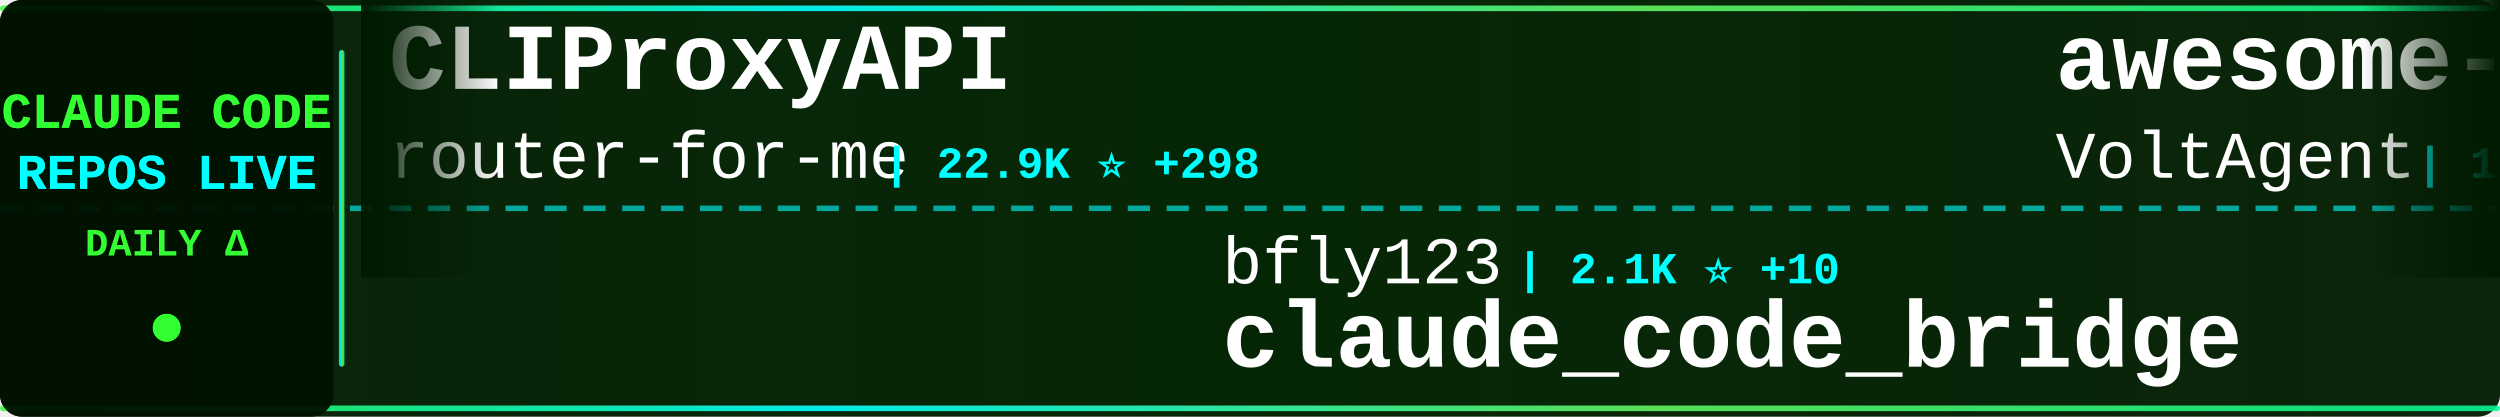
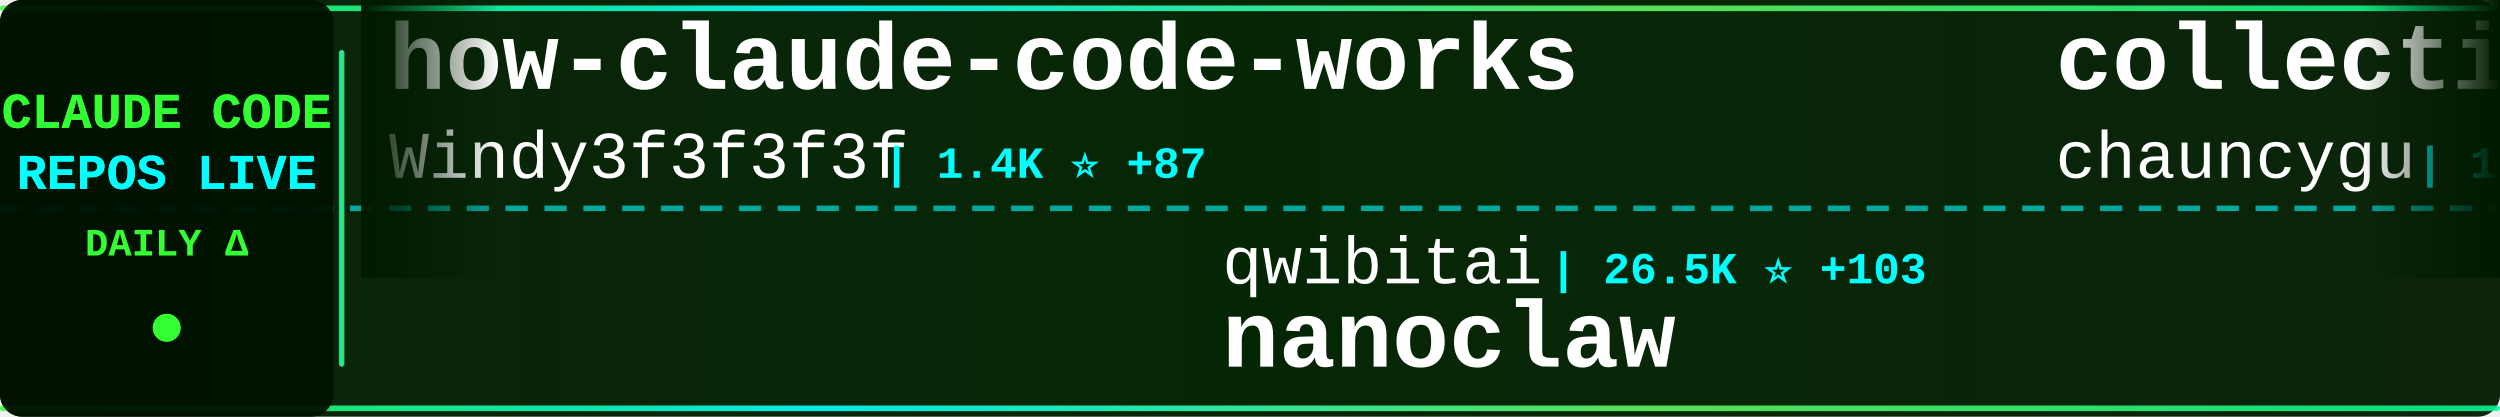
<svg xmlns="http://www.w3.org/2000/svg" width="900" height="150">
  <defs>
    <linearGradient id="tickerBg" x1="0%" y1="0%" x2="100%" y2="0%">
      <stop offset="0%" style="stop-color:#001a00;stop-opacity:0.95" />
      <stop offset="50%" style="stop-color:#002200;stop-opacity:0.98" />
      <stop offset="100%" style="stop-color:#001a00;stop-opacity:0.95" />
    </linearGradient>
    <linearGradient id="borderGrad" x1="0%" y1="0%" x2="100%" y2="0%">
      <stop offset="0%" style="stop-color:#33ff33;stop-opacity:0.85">
        <animate attributeName="stop-opacity" values="0.85;1;0.85" dur="2s" repeatCount="indefinite" />
      </stop>
      <stop offset="33%" style="stop-color:#00ffff;stop-opacity:0.9">
        <animate attributeName="stop-opacity" values="0.9;1;0.9" dur="2.2s" repeatCount="indefinite" />
      </stop>
      <stop offset="66%" style="stop-color:#66ff66;stop-opacity:0.85">
        <animate attributeName="stop-opacity" values="0.85;1;0.85" dur="1.8s" repeatCount="indefinite" />
      </stop>
      <stop offset="100%" style="stop-color:#00ff99;stop-opacity:0.85">
        <animate attributeName="stop-opacity" values="0.85;1;0.85" dur="2s" repeatCount="indefinite" />
      </stop>
    </linearGradient>
    <filter id="textGlow">
      <feGaussianBlur stdDeviation="0.1" result="coloredBlur" />
      <feMerge>
        <feMergeNode in="coloredBlur" />
        <feMergeNode in="SourceGraphic" />
      </feMerge>
    </filter>
    <filter id="metricGlow">
      <feGaussianBlur stdDeviation="0.2" result="coloredBlur" />
      <feMerge>
        <feMergeNode in="coloredBlur" />
        <feMergeNode in="SourceGraphic" />
      </feMerge>
    </filter>
    <linearGradient id="leftFade" x1="0%" y1="0%" x2="100%" y2="0%">
      <stop offset="0%" style="stop-color:#001a00;stop-opacity:1" />
      <stop offset="100%" style="stop-color:#001a00;stop-opacity:0" />
    </linearGradient>
    <linearGradient id="rightFade" x1="0%" y1="0%" x2="100%" y2="0%">
      <stop offset="0%" style="stop-color:#001a00;stop-opacity:0" />
      <stop offset="100%" style="stop-color:#001a00;stop-opacity:1" />
    </linearGradient>
  </defs>
  <rect width="900" height="150" fill="url(#tickerBg)" rx="8" />
  <rect x="0" y="2" width="900" height="2" fill="url(#borderGrad)" rx="1" />
  <rect x="0" y="146" width="900" height="2" fill="url(#borderGrad)" rx="1" />
  <line x1="0" y1="75" x2="900" y2="75" stroke="#00ffff" stroke-width="2" stroke-dasharray="8 6" opacity="0.6" />
  <rect x="0" y="0" width="120" height="150" fill="#001100" opacity="0.95" rx="8" />
  <text x="60" y="46" font-family="'Courier New', monospace" font-size="18" font-weight="bold" fill="#33ff33" text-anchor="middle" filter="url(#textGlow)">
    CLAUDE CODE
  </text>
  <text x="60" y="68" font-family="'Courier New', monospace" font-size="18" font-weight="bold" fill="#00ffff" text-anchor="middle" filter="url(#textGlow)">
    REPOS LIVE
  </text>
  <text x="60" y="92" font-family="'Courier New', monospace" font-size="14" font-weight="bold" fill="#33ff33" text-anchor="middle">
    DAILY Δ
  </text>
  <circle cx="60" cy="118" r="5" fill="#33ff33" filter="url(#metricGlow)">
    <animate attributeName="r" values="4;6;4" dur="1.5s" repeatCount="indefinite" />
    <animate attributeName="opacity" values="0.6;1;0.6" dur="1.5s" repeatCount="indefinite" />
  </circle>
  <rect x="122" y="18" width="2" height="114" fill="url(#borderGrad)" rx="1" />
  <clipPath id="tickerClip">
    <rect x="130" y="0" width="770" height="150" />
  </clipPath>
  <g clip-path="url(#tickerClip)">
    <g id="tickerItems">
      <animateTransform attributeName="transform" attributeType="XML" type="translate" from="0 0" to="-3000 0" dur="54s" repeatCount="indefinite" />
      <g transform="translate(0, 0)">
-         <text x="140" y="32" font-family="'Courier New', monospace" font-size="34" font-weight="bold" fill="#ffffff">CLIProxyAPI</text>
-         <text x="140" y="64" font-family="'Courier New', monospace" font-size="24" font-weight="normal" fill="#ffffff" opacity="1.0">router-for-me</text>
-         <text x="318" y="64" font-family="'Courier New', monospace" font-size="16" font-weight="bold" fill="#00ffff"> | 22.9K ⭐ +298</text>
+         <text x="140" y="32" font-family="'Courier New', monospace" font-size="34" font-weight="bold" fill="#ffffff">how-claude-code-works</text>
+         <text x="140" y="64" font-family="'Courier New', monospace" font-size="24" font-weight="normal" fill="#ffffff" opacity="1.0">Windy3f3f3f3f</text>
+         <text x="318" y="64" font-family="'Courier New', monospace" font-size="16" font-weight="bold" fill="#00ffff"> | 1.4K ⭐ +87</text>
      </g>
      <g transform="translate(300, 0)">
-         <text x="140" y="102" font-family="'Courier New', monospace" font-size="24" font-weight="normal" fill="#ffffff" opacity="1.0">bfly123</text>
-         <text x="246" y="102" font-family="'Courier New', monospace" font-size="16" font-weight="bold" fill="#00ffff"> | 2.1K ⭐ +10</text>
-         <text x="140" y="132" font-family="'Courier New', monospace" font-size="34" font-weight="bold" fill="#ffffff">claude_code_bridge</text>
+         <text x="140" y="102" font-family="'Courier New', monospace" font-size="24" font-weight="normal" fill="#ffffff" opacity="1.0">qwibitai</text>
+         <text x="258" y="102" font-family="'Courier New', monospace" font-size="16" font-weight="bold" fill="#00ffff"> | 26.5K ⭐ +103</text>
+         <text x="140" y="132" font-family="'Courier New', monospace" font-size="34" font-weight="bold" fill="#ffffff">nanoclaw</text>
      </g>
      <g transform="translate(600, 0)">
-         <text x="140" y="32" font-family="'Courier New', monospace" font-size="34" font-weight="bold" fill="#ffffff">awesome-claude-code-suba...</text>
-         <text x="140" y="64" font-family="'Courier New', monospace" font-size="24" font-weight="normal" fill="#ffffff" opacity="1.0">VoltAgent</text>
-         <text x="270" y="64" font-family="'Courier New', monospace" font-size="16" font-weight="bold" fill="#00ffff"> | 16.2K ⭐ +81</text>
+         <text x="140" y="32" font-family="'Courier New', monospace" font-size="34" font-weight="bold" fill="#ffffff">collection-claude-code-s...</text>
+         <text x="140" y="64" font-family="'Courier New', monospace" font-size="24" font-weight="normal" fill="#ffffff" opacity="1.0">chauncygu</text>
+         <text x="270" y="64" font-family="'Courier New', monospace" font-size="16" font-weight="bold" fill="#00ffff"> | 1.4K ⭐ +139</text>
      </g>
      <g transform="translate(900, 0)">
-         <text x="140" y="102" font-family="'Courier New', monospace" font-size="24" font-weight="normal" fill="#ffffff" opacity="1.0">Piebald-AI</text>
-         <text x="282" y="102" font-family="'Courier New', monospace" font-size="16" font-weight="bold" fill="#00ffff"> | 8.2K ⭐ +61</text>
-         <text x="140" y="132" font-family="'Courier New', monospace" font-size="34" font-weight="bold" fill="#ffffff">claude-code-system-promp...</text>
+         <text x="140" y="102" font-family="'Courier New', monospace" font-size="24" font-weight="normal" fill="#ffffff" opacity="1.0">snarktank</text>
+         <text x="270" y="102" font-family="'Courier New', monospace" font-size="16" font-weight="bold" fill="#00ffff"> | 14.4K ⭐ +71</text>
+         <text x="140" y="132" font-family="'Courier New', monospace" font-size="34" font-weight="bold" fill="#ffffff">ralph</text>
      </g>
      <g transform="translate(1200, 0)">
-         <text x="140" y="32" font-family="'Courier New', monospace" font-size="34" font-weight="bold" fill="#ffffff">Claude-code</text>
-         <text x="140" y="64" font-family="'Courier New', monospace" font-size="24" font-weight="normal" fill="#ffffff" opacity="1.0">fazxes</text>
-         <text x="234" y="64" font-family="'Courier New', monospace" font-size="16" font-weight="bold" fill="#00ffff"> | 180 ⭐ +3</text>
+         <text x="140" y="32" font-family="'Courier New', monospace" font-size="34" font-weight="bold" fill="#ffffff">Claude-Code-Game-Studios</text>
+         <text x="140" y="64" font-family="'Courier New', monospace" font-size="24" font-weight="normal" fill="#ffffff" opacity="1.0">Donchitos</text>
+         <text x="270" y="64" font-family="'Courier New', monospace" font-size="16" font-weight="bold" fill="#00ffff"> | 8.1K ⭐ +69</text>
      </g>
      <g transform="translate(1500, 0)">
-         <text x="140" y="102" font-family="'Courier New', monospace" font-size="24" font-weight="normal" fill="#ffffff" opacity="1.0">FlorianBruniaux</text>
-         <text x="342" y="102" font-family="'Courier New', monospace" font-size="16" font-weight="bold" fill="#00ffff"> | 2.9K ⭐ +51</text>
-         <text x="140" y="132" font-family="'Courier New', monospace" font-size="34" font-weight="bold" fill="#ffffff">claude-code-ultimate-gui...</text>
+         <text x="140" y="102" font-family="'Courier New', monospace" font-size="24" font-weight="normal" fill="#ffffff" opacity="1.0">darcyegb</text>
+         <text x="258" y="102" font-family="'Courier New', monospace" font-size="16" font-weight="bold" fill="#00ffff"> | 642 ⭐ +1</text>
+         <text x="140" y="132" font-family="'Courier New', monospace" font-size="34" font-weight="bold" fill="#ffffff">ClaudeCodeAgents</text>
      </g>
      <g transform="translate(1800, 0)">
-         <text x="140" y="32" font-family="'Courier New', monospace" font-size="34" font-weight="bold" fill="#ffffff">claude-code-hub</text>
-         <text x="140" y="64" font-family="'Courier New', monospace" font-size="24" font-weight="normal" fill="#ffffff" opacity="1.0">ding113</text>
-         <text x="246" y="64" font-family="'Courier New', monospace" font-size="16" font-weight="bold" fill="#00ffff"> | 2.3K ⭐ +3</text>
+         <text x="140" y="32" font-family="'Courier New', monospace" font-size="34" font-weight="bold" fill="#ffffff">Claude-Code-Source-Study</text>
+         <text x="140" y="64" font-family="'Courier New', monospace" font-size="24" font-weight="normal" fill="#ffffff" opacity="1.0">luyao618</text>
+         <text x="258" y="64" font-family="'Courier New', monospace" font-size="16" font-weight="bold" fill="#00ffff"> | 873 ⭐ +97</text>
      </g>
      <g transform="translate(2100, 0)">
-         <text x="140" y="102" font-family="'Courier New', monospace" font-size="24" font-weight="normal" fill="#ffffff" opacity="1.0">oboard</text>
-         <text x="234" y="102" font-family="'Courier New', monospace" font-size="16" font-weight="bold" fill="#00ffff"> | 2.7K ⭐ +98</text>
-         <text x="140" y="132" font-family="'Courier New', monospace" font-size="34" font-weight="bold" fill="#ffffff">claude-code-rev</text>
+         <text x="140" y="102" font-family="'Courier New', monospace" font-size="24" font-weight="normal" fill="#ffffff" opacity="1.0">anthropics</text>
+         <text x="282" y="102" font-family="'Courier New', monospace" font-size="16" font-weight="bold" fill="#00ffff"> | 16.0K ⭐ +92</text>
+         <text x="140" y="132" font-family="'Courier New', monospace" font-size="34" font-weight="bold" fill="#ffffff">claude-plugins-official</text>
      </g>
      <g transform="translate(2400, 0)">
-         <text x="140" y="32" font-family="'Courier New', monospace" font-size="34" font-weight="bold" fill="#ffffff">claude-code-cli</text>
-         <text x="140" y="64" font-family="'Courier New', monospace" font-size="24" font-weight="normal" fill="#ffffff" opacity="1.0">huangserva</text>
-         <text x="282" y="64" font-family="'Courier New', monospace" font-size="16" font-weight="bold" fill="#00ffff"> | 500 ⭐ +19</text>
+         <text x="140" y="32" font-family="'Courier New', monospace" font-size="34" font-weight="bold" fill="#ffffff">claude-code-settings</text>
+         <text x="140" y="64" font-family="'Courier New', monospace" font-size="24" font-weight="normal" fill="#ffffff" opacity="1.0">feiskyer</text>
+         <text x="258" y="64" font-family="'Courier New', monospace" font-size="16" font-weight="bold" fill="#00ffff"> | 1.4K ⭐ +2</text>
      </g>
      <g transform="translate(2700, 0)">
-         <text x="140" y="102" font-family="'Courier New', monospace" font-size="24" font-weight="normal" fill="#ffffff" opacity="1.0">wshobson</text>
-         <text x="258" y="102" font-family="'Courier New', monospace" font-size="16" font-weight="bold" fill="#00ffff"> | 32.9K ⭐ +61</text>
-         <text x="140" y="132" font-family="'Courier New', monospace" font-size="34" font-weight="bold" fill="#ffffff">agents</text>
+         <text x="140" y="102" font-family="'Courier New', monospace" font-size="24" font-weight="normal" fill="#ffffff" opacity="1.0">lintsinghua</text>
+         <text x="294" y="102" font-family="'Courier New', monospace" font-size="16" font-weight="bold" fill="#00ffff"> | 1.9K ⭐ +254</text>
+         <text x="140" y="132" font-family="'Courier New', monospace" font-size="34" font-weight="bold" fill="#ffffff">claude-code-book</text>
      </g>
      <g transform="translate(3000, 0)">
-         <text x="140" y="32" font-family="'Courier New', monospace" font-size="34" font-weight="bold" fill="#ffffff">CLIProxyAPI</text>
-         <text x="140" y="64" font-family="'Courier New', monospace" font-size="24" font-weight="normal" fill="#ffffff" opacity="1.0">router-for-me</text>
-         <text x="318" y="64" font-family="'Courier New', monospace" font-size="16" font-weight="bold" fill="#00ffff"> | 22.9K ⭐ +298</text>
+         <text x="140" y="32" font-family="'Courier New', monospace" font-size="34" font-weight="bold" fill="#ffffff">how-claude-code-works</text>
+         <text x="140" y="64" font-family="'Courier New', monospace" font-size="24" font-weight="normal" fill="#ffffff" opacity="1.0">Windy3f3f3f3f</text>
+         <text x="318" y="64" font-family="'Courier New', monospace" font-size="16" font-weight="bold" fill="#00ffff"> | 1.4K ⭐ +87</text>
      </g>
      <g transform="translate(3300, 0)">
-         <text x="140" y="102" font-family="'Courier New', monospace" font-size="24" font-weight="normal" fill="#ffffff" opacity="1.0">bfly123</text>
-         <text x="246" y="102" font-family="'Courier New', monospace" font-size="16" font-weight="bold" fill="#00ffff"> | 2.1K ⭐ +10</text>
-         <text x="140" y="132" font-family="'Courier New', monospace" font-size="34" font-weight="bold" fill="#ffffff">claude_code_bridge</text>
+         <text x="140" y="102" font-family="'Courier New', monospace" font-size="24" font-weight="normal" fill="#ffffff" opacity="1.0">qwibitai</text>
+         <text x="258" y="102" font-family="'Courier New', monospace" font-size="16" font-weight="bold" fill="#00ffff"> | 26.5K ⭐ +103</text>
+         <text x="140" y="132" font-family="'Courier New', monospace" font-size="34" font-weight="bold" fill="#ffffff">nanoclaw</text>
      </g>
      <g transform="translate(3600, 0)">
-         <text x="140" y="32" font-family="'Courier New', monospace" font-size="34" font-weight="bold" fill="#ffffff">awesome-claude-code-suba...</text>
-         <text x="140" y="64" font-family="'Courier New', monospace" font-size="24" font-weight="normal" fill="#ffffff" opacity="1.0">VoltAgent</text>
-         <text x="270" y="64" font-family="'Courier New', monospace" font-size="16" font-weight="bold" fill="#00ffff"> | 16.2K ⭐ +81</text>
+         <text x="140" y="32" font-family="'Courier New', monospace" font-size="34" font-weight="bold" fill="#ffffff">collection-claude-code-s...</text>
+         <text x="140" y="64" font-family="'Courier New', monospace" font-size="24" font-weight="normal" fill="#ffffff" opacity="1.0">chauncygu</text>
+         <text x="270" y="64" font-family="'Courier New', monospace" font-size="16" font-weight="bold" fill="#00ffff"> | 1.4K ⭐ +139</text>
      </g>
      <g transform="translate(3900, 0)">
-         <text x="140" y="102" font-family="'Courier New', monospace" font-size="24" font-weight="normal" fill="#ffffff" opacity="1.0">Piebald-AI</text>
-         <text x="282" y="102" font-family="'Courier New', monospace" font-size="16" font-weight="bold" fill="#00ffff"> | 8.2K ⭐ +61</text>
-         <text x="140" y="132" font-family="'Courier New', monospace" font-size="34" font-weight="bold" fill="#ffffff">claude-code-system-promp...</text>
+         <text x="140" y="102" font-family="'Courier New', monospace" font-size="24" font-weight="normal" fill="#ffffff" opacity="1.0">snarktank</text>
+         <text x="270" y="102" font-family="'Courier New', monospace" font-size="16" font-weight="bold" fill="#00ffff"> | 14.4K ⭐ +71</text>
+         <text x="140" y="132" font-family="'Courier New', monospace" font-size="34" font-weight="bold" fill="#ffffff">ralph</text>
      </g>
    </g>
  </g>
  <rect x="130" y="0" width="50" height="100" fill="url(#leftFade)" />
  <rect x="850" y="0" width="50" height="100" fill="url(#rightFade)" />
</svg>
